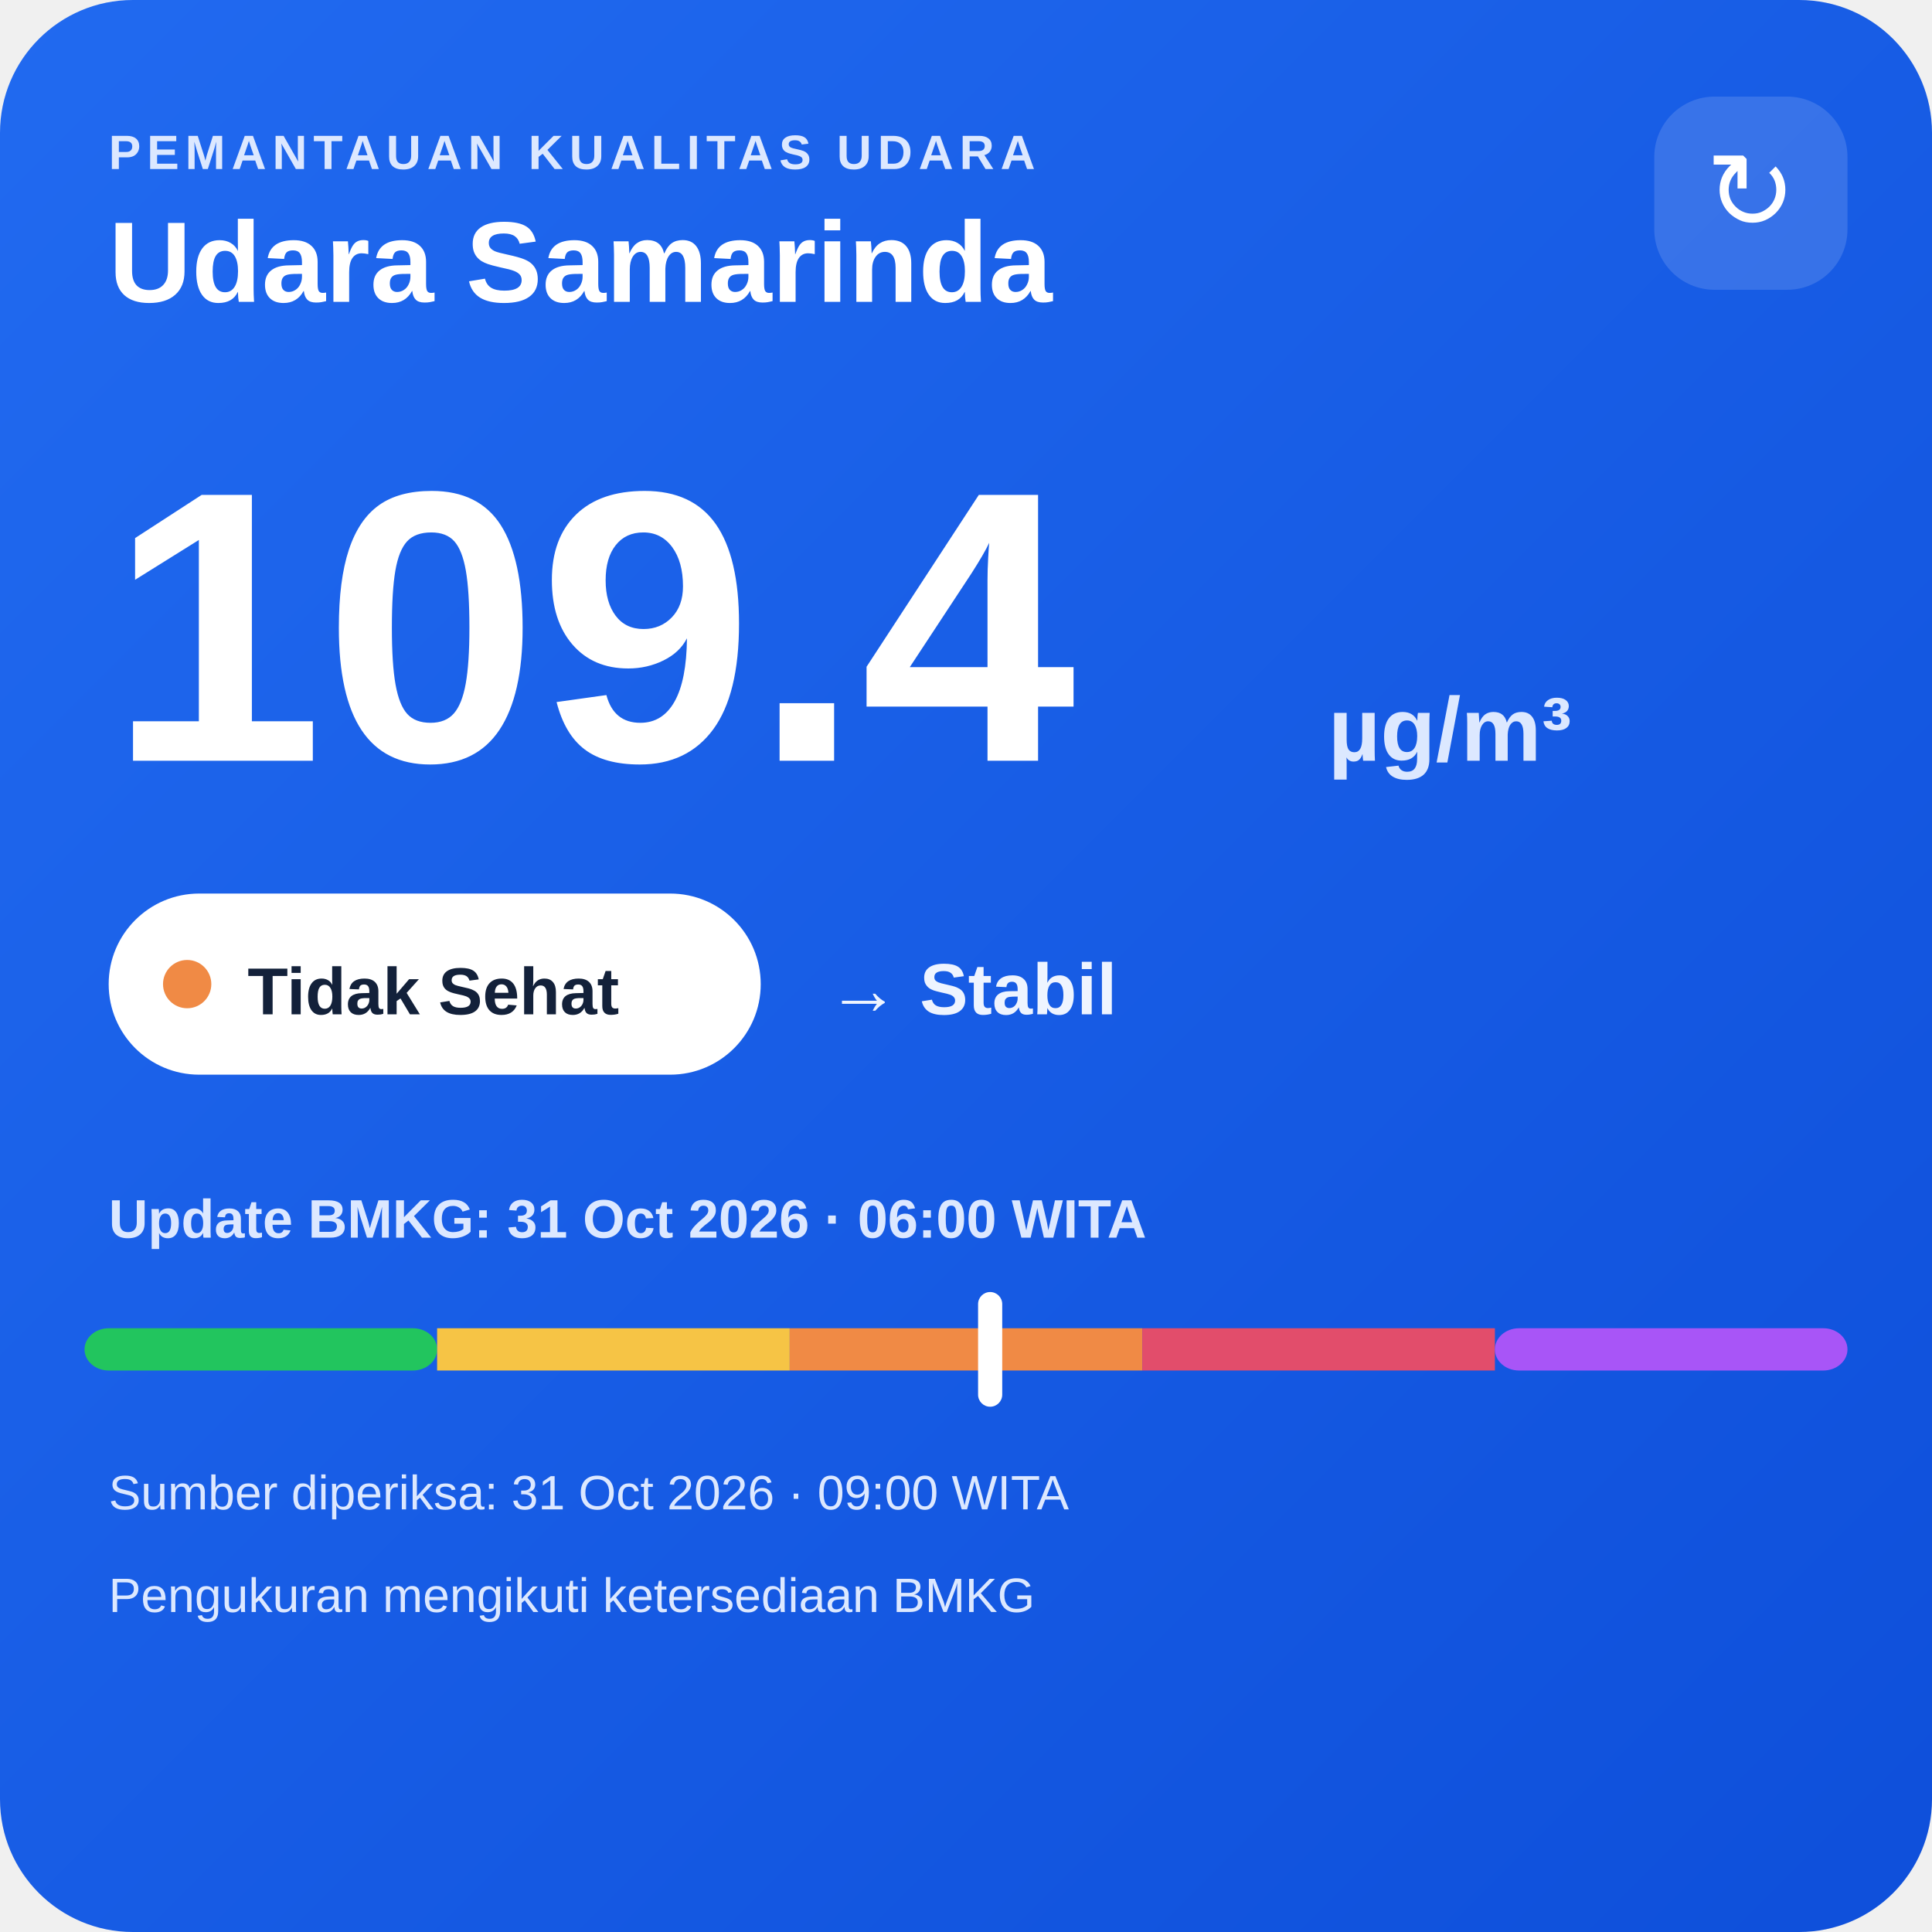
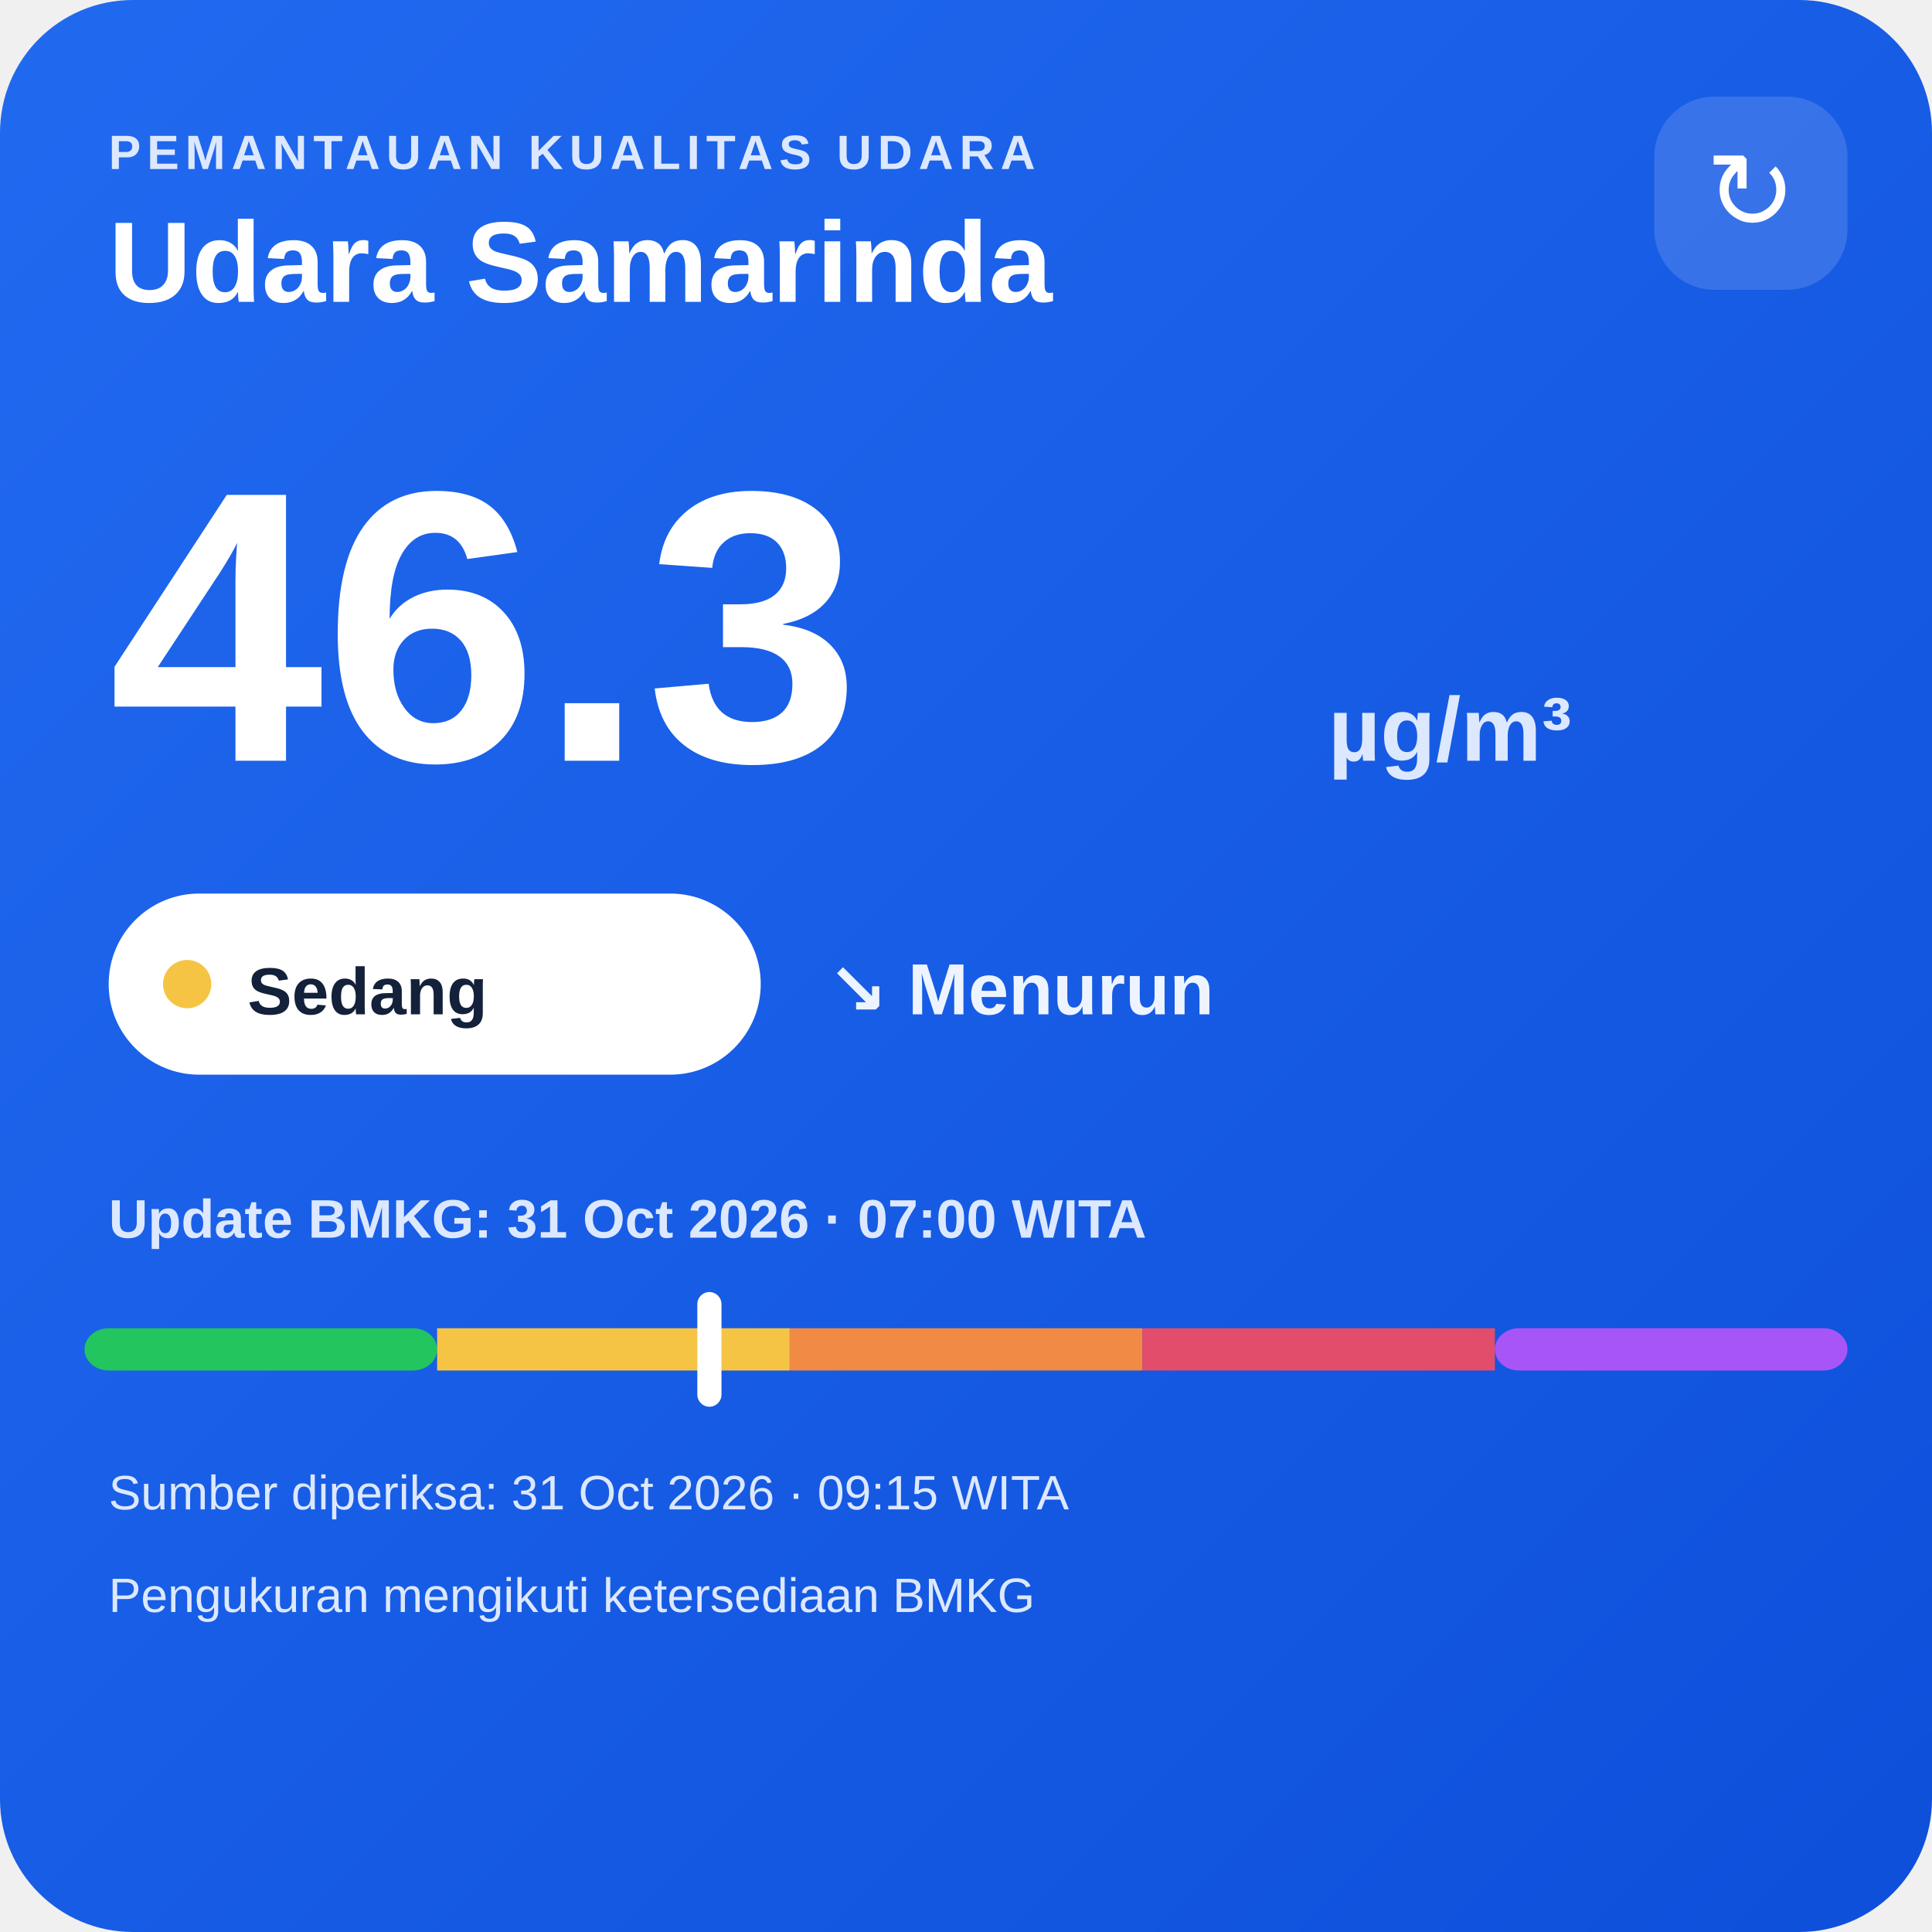
<svg xmlns="http://www.w3.org/2000/svg" width="320" height="320" viewBox="0 0 320 320">
  <defs>
    <linearGradient id="bg" x1="0" y1="0" x2="1" y2="1">
      <stop offset="0" stop-color="#216af0" />
      <stop offset="1" stop-color="#0e4fda" />
    </linearGradient>
  </defs>
  <rect width="320" height="320" rx="22" fill="url(#bg)" />
  <text x="18" y="28" fill="#dce8ff" font-family="Arial,sans-serif" font-size="8" font-weight="700" letter-spacing="1">PEMANTAUAN KUALITAS UDARA</text>
  <text x="18" y="50" fill="#ffffff" font-family="Arial,sans-serif" font-size="19" font-weight="700">Udara Samarinda</text>
  <rect x="274" y="16" width="32" height="32" rx="10" fill="#ffffff" fill-opacity=".14" />
  <text x="290" y="38" text-anchor="middle" fill="#ffffff" font-family="Arial,sans-serif" font-size="18">↻</text>
-   <text x="18" y="126" fill="#ffffff" font-family="Arial,sans-serif" font-size="64" font-weight="800">109.4</text>
+   <text x="18" y="126" fill="#ffffff" font-family="Arial,sans-serif" font-size="64" font-weight="800">46.3</text>
  <text x="220" y="126" fill="#dce8ff" font-family="Arial,sans-serif" font-size="15" font-weight="700">µg/m³</text>
  <rect x="18" y="148" width="108" height="30" rx="15" fill="#ffffff" />
-   <circle cx="31" cy="163" r="4" fill="#f08a45" />
-   <text x="41" y="168" fill="#13213a" font-family="Arial,sans-serif" font-size="11" font-weight="700">Tidak Sehat</text>
-   <text x="137" y="168" fill="#eef4ff" font-family="Arial,sans-serif" font-size="12" font-weight="700">→ Stabil</text>
-   <text x="18" y="205" fill="#dce8ff" font-family="Arial,sans-serif" font-size="9" font-weight="700">Update BMKG: 31 Oct 2026 · 06:00 WITA</text>
+   <circle cx="31" cy="163" r="4" fill="#f6c445" />
+   <text x="41" y="168" fill="#13213a" font-family="Arial,sans-serif" font-size="11" font-weight="700">Sedang</text>
+   <text x="137" y="168" fill="#eef4ff" font-family="Arial,sans-serif" font-size="12" font-weight="700">↘ Menurun</text>
+   <text x="18" y="205" fill="#dce8ff" font-family="Arial,sans-serif" font-size="9" font-weight="700">Update BMKG: 31 Oct 2026 · 07:00 WITA</text>
  <rect x="14" y="220" width="58.4" height="7" rx="4" fill="#22c55e" />
  <rect x="72.4" y="220" width="58.4" height="7" fill="#f6c445" />
  <rect x="130.8" y="220" width="58.4" height="7" fill="#f08a45" />
  <rect x="189.2" y="220" width="58.4" height="7" fill="#e24d6b" />
  <rect x="247.6" y="220" width="58.4" height="7" rx="4" fill="#a855f7" />
-   <rect x="162.0" y="214" width="4" height="19" rx="2" fill="#ffffff" />
-   <text x="18" y="250" fill="#dce8ff" font-family="Arial,sans-serif" font-size="8">Sumber diperiksa: 31 Oct 2026 · 09:00 WITA</text>
+   <rect x="115.5" y="214" width="4" height="19" rx="2" fill="#ffffff" />
+   <text x="18" y="250" fill="#dce8ff" font-family="Arial,sans-serif" font-size="8">Sumber diperiksa: 31 Oct 2026 · 09:15 WITA</text>
  <text x="18" y="267" fill="#dce8ff" font-family="Arial,sans-serif" font-size="8">Pengukuran mengikuti ketersediaan BMKG</text>
</svg>
